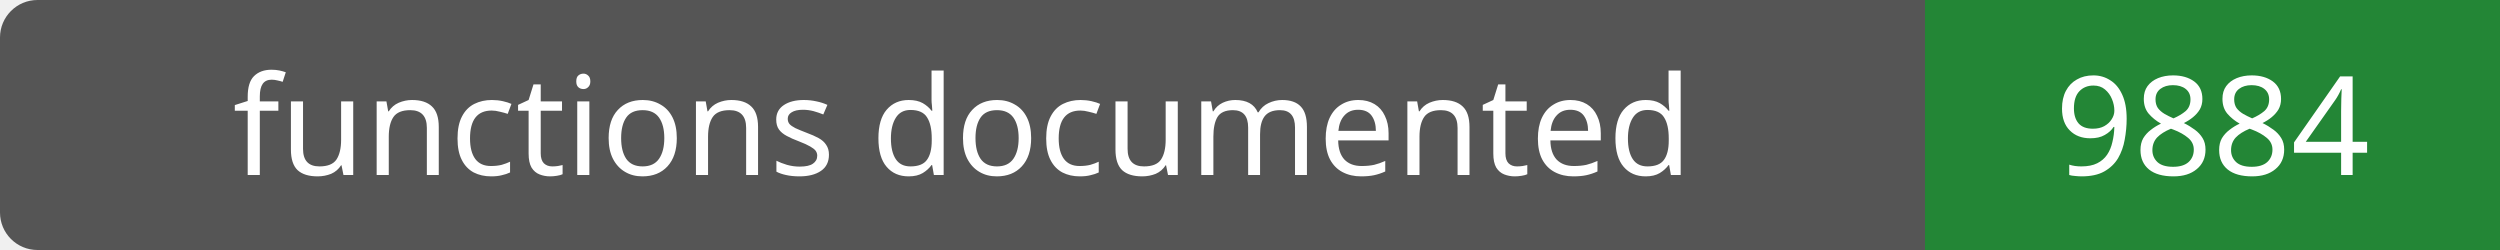
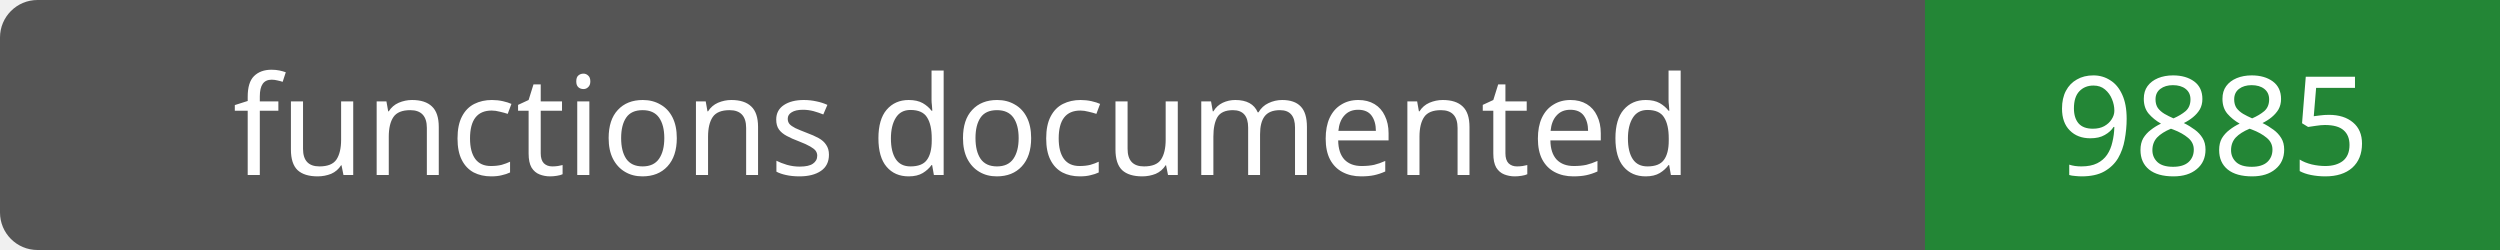
- <svg xmlns="http://www.w3.org/2000/svg" width="200" height="20" role="img" aria-label="functions documented: 9884">
+ <svg xmlns="http://www.w3.org/2000/svg" width="200" height="20" role="img" aria-label="functions documented: 9885">
  <rect width="200" height="20" rx="3" fill="#555" />
  <path fill="#238636" d="M154 0h46v20H154z" />
  <g fill="#fff" text-anchor="middle" font-family="Verdana,sans-serif" font-size="11">
    <text x="77.0" y="14">functions documented</text>
-     <text x="177.0" y="14">9884</text>
+     <text x="177.0" y="14">9885</text>
  </g>
</svg>
